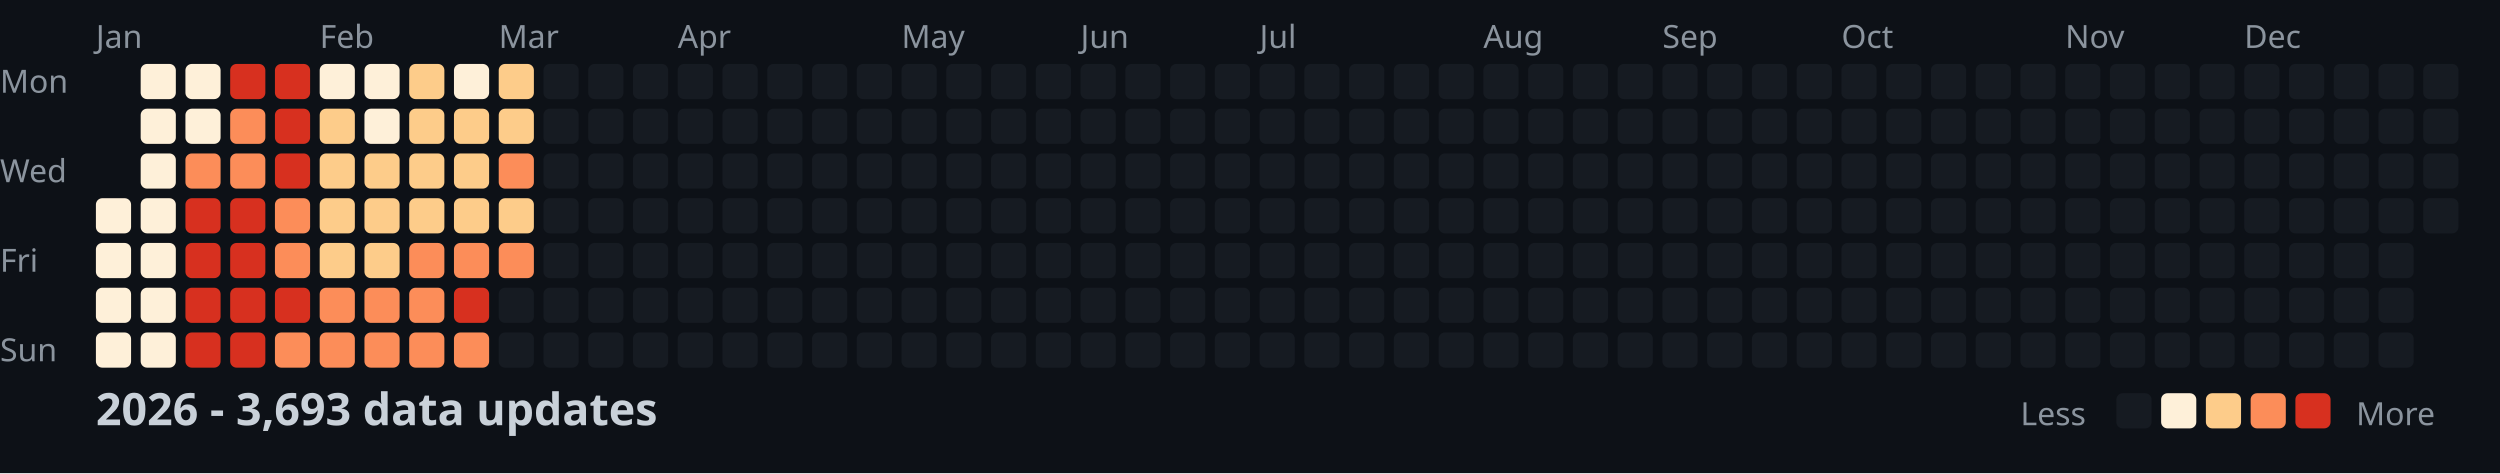
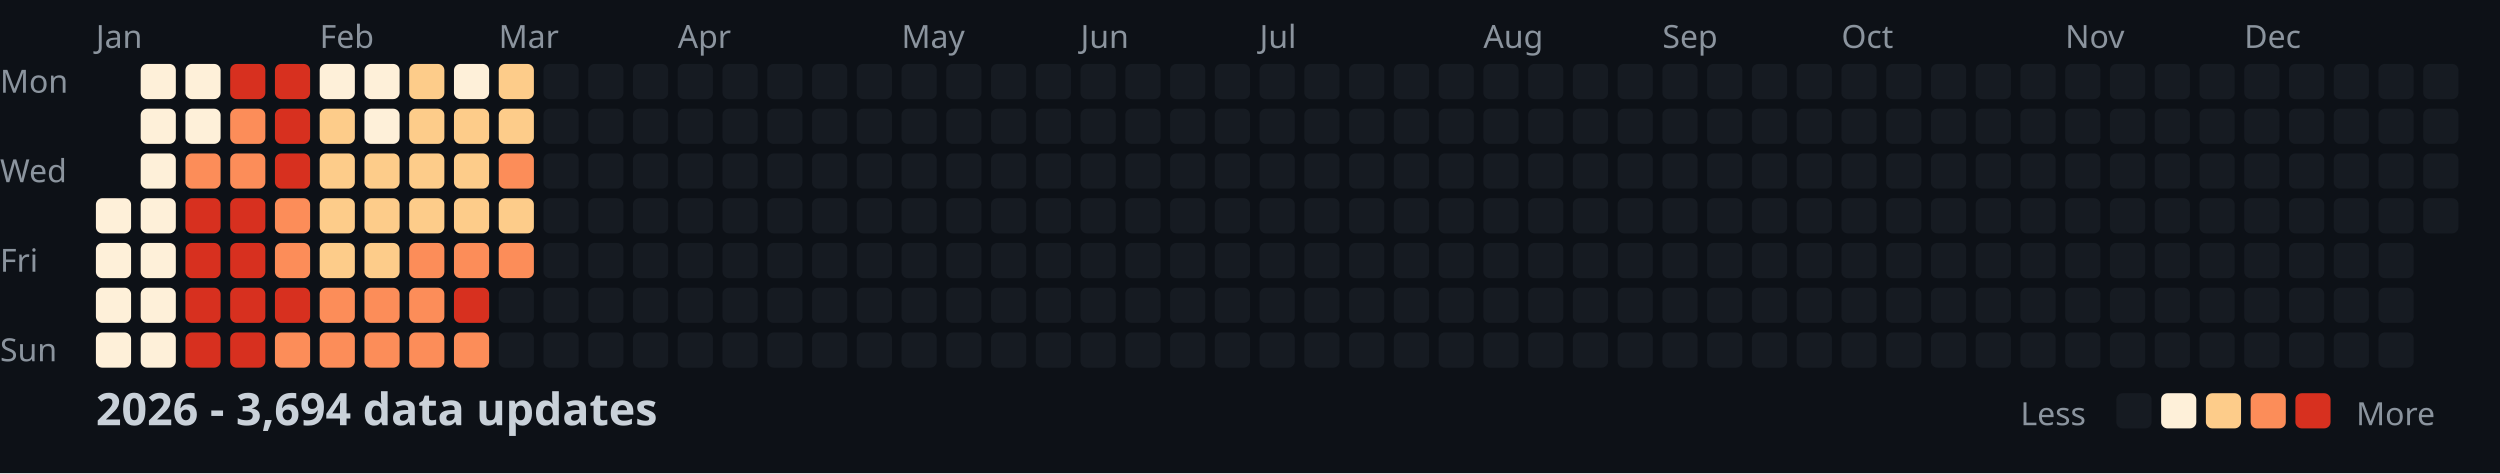
<svg xmlns="http://www.w3.org/2000/svg" width="782" height="148">
  <style>
    .month { font: 10px sans-serif; fill: #8b949e; }
    .day { font: 10px sans-serif; fill: #8b949e; }
    .title { font: bold 14px sans-serif; fill: #c9d1d9; }
    .legend { font: 10px sans-serif; fill: #8b949e; }
  </style>
  <rect width="100%" height="100%" fill="#0d1117" />
  <text x="0" y="29" class="day">Mon</text>
  <text x="0" y="57" class="day">Wed</text>
  <text x="0" y="85" class="day">Fri</text>
  <text x="0" y="113" class="day">Sun</text>
  <text x="30" y="15" class="month">Jan</text>
  <text x="100" y="15" class="month">Feb</text>
  <text x="156" y="15" class="month">Mar</text>
  <text x="212" y="15" class="month">Apr</text>
  <text x="282" y="15" class="month">May</text>
  <text x="338" y="15" class="month">Jun</text>
  <text x="394" y="15" class="month">Jul</text>
  <text x="464" y="15" class="month">Aug</text>
  <text x="520" y="15" class="month">Sep</text>
  <text x="576" y="15" class="month">Oct</text>
  <text x="646" y="15" class="month">Nov</text>
  <text x="702" y="15" class="month">Dec</text>
  <rect x="30" y="62" width="11" height="11" fill="#fef0d9" rx="2" />
  <rect x="30" y="76" width="11" height="11" fill="#fef0d9" rx="2" />
  <rect x="30" y="90" width="11" height="11" fill="#fef0d9" rx="2" />
  <rect x="30" y="104" width="11" height="11" fill="#fef0d9" rx="2" />
  <rect x="44" y="20" width="11" height="11" fill="#fef0d9" rx="2" />
  <rect x="44" y="34" width="11" height="11" fill="#fef0d9" rx="2" />
  <rect x="44" y="48" width="11" height="11" fill="#fef0d9" rx="2" />
  <rect x="44" y="62" width="11" height="11" fill="#fef0d9" rx="2" />
  <rect x="44" y="76" width="11" height="11" fill="#fef0d9" rx="2" />
  <rect x="44" y="90" width="11" height="11" fill="#fef0d9" rx="2" />
  <rect x="44" y="104" width="11" height="11" fill="#fef0d9" rx="2" />
  <rect x="58" y="20" width="11" height="11" fill="#fef0d9" rx="2" />
  <rect x="58" y="34" width="11" height="11" fill="#fef0d9" rx="2" />
  <rect x="58" y="48" width="11" height="11" fill="#fc8d59" rx="2" />
  <rect x="58" y="62" width="11" height="11" fill="#d7301f" rx="2" />
  <rect x="58" y="76" width="11" height="11" fill="#d7301f" rx="2" />
  <rect x="58" y="90" width="11" height="11" fill="#d7301f" rx="2" />
  <rect x="58" y="104" width="11" height="11" fill="#d7301f" rx="2" />
  <rect x="72" y="20" width="11" height="11" fill="#d7301f" rx="2" />
  <rect x="72" y="34" width="11" height="11" fill="#fc8d59" rx="2" />
  <rect x="72" y="48" width="11" height="11" fill="#fc8d59" rx="2" />
  <rect x="72" y="62" width="11" height="11" fill="#d7301f" rx="2" />
  <rect x="72" y="76" width="11" height="11" fill="#d7301f" rx="2" />
  <rect x="72" y="90" width="11" height="11" fill="#d7301f" rx="2" />
  <rect x="72" y="104" width="11" height="11" fill="#d7301f" rx="2" />
  <rect x="86" y="20" width="11" height="11" fill="#d7301f" rx="2" />
  <rect x="86" y="34" width="11" height="11" fill="#d7301f" rx="2" />
  <rect x="86" y="48" width="11" height="11" fill="#d7301f" rx="2" />
  <rect x="86" y="62" width="11" height="11" fill="#fc8d59" rx="2" />
  <rect x="86" y="76" width="11" height="11" fill="#fc8d59" rx="2" />
  <rect x="86" y="90" width="11" height="11" fill="#d7301f" rx="2" />
  <rect x="86" y="104" width="11" height="11" fill="#fc8d59" rx="2" />
  <rect x="100" y="20" width="11" height="11" fill="#fef0d9" rx="2" />
  <rect x="100" y="34" width="11" height="11" fill="#fdcc8a" rx="2" />
  <rect x="100" y="48" width="11" height="11" fill="#fdcc8a" rx="2" />
  <rect x="100" y="62" width="11" height="11" fill="#fdcc8a" rx="2" />
  <rect x="100" y="76" width="11" height="11" fill="#fdcc8a" rx="2" />
  <rect x="100" y="90" width="11" height="11" fill="#fc8d59" rx="2" />
  <rect x="100" y="104" width="11" height="11" fill="#fc8d59" rx="2" />
  <rect x="114" y="20" width="11" height="11" fill="#fef0d9" rx="2" />
  <rect x="114" y="34" width="11" height="11" fill="#fef0d9" rx="2" />
  <rect x="114" y="48" width="11" height="11" fill="#fdcc8a" rx="2" />
  <rect x="114" y="62" width="11" height="11" fill="#fdcc8a" rx="2" />
  <rect x="114" y="76" width="11" height="11" fill="#fdcc8a" rx="2" />
  <rect x="114" y="90" width="11" height="11" fill="#fc8d59" rx="2" />
  <rect x="114" y="104" width="11" height="11" fill="#fc8d59" rx="2" />
  <rect x="128" y="20" width="11" height="11" fill="#fdcc8a" rx="2" />
  <rect x="128" y="34" width="11" height="11" fill="#fdcc8a" rx="2" />
  <rect x="128" y="48" width="11" height="11" fill="#fdcc8a" rx="2" />
  <rect x="128" y="62" width="11" height="11" fill="#fdcc8a" rx="2" />
  <rect x="128" y="76" width="11" height="11" fill="#fc8d59" rx="2" />
  <rect x="128" y="90" width="11" height="11" fill="#fc8d59" rx="2" />
  <rect x="128" y="104" width="11" height="11" fill="#fc8d59" rx="2" />
  <rect x="142" y="20" width="11" height="11" fill="#fef0d9" rx="2" />
  <rect x="142" y="34" width="11" height="11" fill="#fdcc8a" rx="2" />
  <rect x="142" y="48" width="11" height="11" fill="#fdcc8a" rx="2" />
  <rect x="142" y="62" width="11" height="11" fill="#fdcc8a" rx="2" />
  <rect x="142" y="76" width="11" height="11" fill="#fc8d59" rx="2" />
  <rect x="142" y="90" width="11" height="11" fill="#d7301f" rx="2" />
  <rect x="142" y="104" width="11" height="11" fill="#fc8d59" rx="2" />
  <rect x="156" y="20" width="11" height="11" fill="#fdcc8a" rx="2" />
  <rect x="156" y="34" width="11" height="11" fill="#fdcc8a" rx="2" />
  <rect x="156" y="48" width="11" height="11" fill="#fc8d59" rx="2" />
  <rect x="156" y="62" width="11" height="11" fill="#fdcc8a" rx="2" />
  <rect x="156" y="76" width="11" height="11" fill="#fc8d59" rx="2" />
  <rect x="156" y="90" width="11" height="11" fill="#161b22" rx="2" />
  <rect x="156" y="104" width="11" height="11" fill="#161b22" rx="2" />
  <rect x="170" y="20" width="11" height="11" fill="#161b22" rx="2" />
  <rect x="170" y="34" width="11" height="11" fill="#161b22" rx="2" />
  <rect x="170" y="48" width="11" height="11" fill="#161b22" rx="2" />
  <rect x="170" y="62" width="11" height="11" fill="#161b22" rx="2" />
  <rect x="170" y="76" width="11" height="11" fill="#161b22" rx="2" />
  <rect x="170" y="90" width="11" height="11" fill="#161b22" rx="2" />
  <rect x="170" y="104" width="11" height="11" fill="#161b22" rx="2" />
  <rect x="184" y="20" width="11" height="11" fill="#161b22" rx="2" />
  <rect x="184" y="34" width="11" height="11" fill="#161b22" rx="2" />
  <rect x="184" y="48" width="11" height="11" fill="#161b22" rx="2" />
  <rect x="184" y="62" width="11" height="11" fill="#161b22" rx="2" />
  <rect x="184" y="76" width="11" height="11" fill="#161b22" rx="2" />
  <rect x="184" y="90" width="11" height="11" fill="#161b22" rx="2" />
  <rect x="184" y="104" width="11" height="11" fill="#161b22" rx="2" />
  <rect x="198" y="20" width="11" height="11" fill="#161b22" rx="2" />
  <rect x="198" y="34" width="11" height="11" fill="#161b22" rx="2" />
  <rect x="198" y="48" width="11" height="11" fill="#161b22" rx="2" />
  <rect x="198" y="62" width="11" height="11" fill="#161b22" rx="2" />
  <rect x="198" y="76" width="11" height="11" fill="#161b22" rx="2" />
  <rect x="198" y="90" width="11" height="11" fill="#161b22" rx="2" />
  <rect x="198" y="104" width="11" height="11" fill="#161b22" rx="2" />
  <rect x="212" y="20" width="11" height="11" fill="#161b22" rx="2" />
  <rect x="212" y="34" width="11" height="11" fill="#161b22" rx="2" />
  <rect x="212" y="48" width="11" height="11" fill="#161b22" rx="2" />
  <rect x="212" y="62" width="11" height="11" fill="#161b22" rx="2" />
  <rect x="212" y="76" width="11" height="11" fill="#161b22" rx="2" />
  <rect x="212" y="90" width="11" height="11" fill="#161b22" rx="2" />
  <rect x="212" y="104" width="11" height="11" fill="#161b22" rx="2" />
  <rect x="226" y="20" width="11" height="11" fill="#161b22" rx="2" />
  <rect x="226" y="34" width="11" height="11" fill="#161b22" rx="2" />
  <rect x="226" y="48" width="11" height="11" fill="#161b22" rx="2" />
  <rect x="226" y="62" width="11" height="11" fill="#161b22" rx="2" />
  <rect x="226" y="76" width="11" height="11" fill="#161b22" rx="2" />
  <rect x="226" y="90" width="11" height="11" fill="#161b22" rx="2" />
  <rect x="226" y="104" width="11" height="11" fill="#161b22" rx="2" />
  <rect x="240" y="20" width="11" height="11" fill="#161b22" rx="2" />
  <rect x="240" y="34" width="11" height="11" fill="#161b22" rx="2" />
  <rect x="240" y="48" width="11" height="11" fill="#161b22" rx="2" />
  <rect x="240" y="62" width="11" height="11" fill="#161b22" rx="2" />
  <rect x="240" y="76" width="11" height="11" fill="#161b22" rx="2" />
  <rect x="240" y="90" width="11" height="11" fill="#161b22" rx="2" />
  <rect x="240" y="104" width="11" height="11" fill="#161b22" rx="2" />
  <rect x="254" y="20" width="11" height="11" fill="#161b22" rx="2" />
  <rect x="254" y="34" width="11" height="11" fill="#161b22" rx="2" />
  <rect x="254" y="48" width="11" height="11" fill="#161b22" rx="2" />
  <rect x="254" y="62" width="11" height="11" fill="#161b22" rx="2" />
  <rect x="254" y="76" width="11" height="11" fill="#161b22" rx="2" />
  <rect x="254" y="90" width="11" height="11" fill="#161b22" rx="2" />
  <rect x="254" y="104" width="11" height="11" fill="#161b22" rx="2" />
  <rect x="268" y="20" width="11" height="11" fill="#161b22" rx="2" />
  <rect x="268" y="34" width="11" height="11" fill="#161b22" rx="2" />
  <rect x="268" y="48" width="11" height="11" fill="#161b22" rx="2" />
  <rect x="268" y="62" width="11" height="11" fill="#161b22" rx="2" />
  <rect x="268" y="76" width="11" height="11" fill="#161b22" rx="2" />
  <rect x="268" y="90" width="11" height="11" fill="#161b22" rx="2" />
  <rect x="268" y="104" width="11" height="11" fill="#161b22" rx="2" />
  <rect x="282" y="20" width="11" height="11" fill="#161b22" rx="2" />
  <rect x="282" y="34" width="11" height="11" fill="#161b22" rx="2" />
  <rect x="282" y="48" width="11" height="11" fill="#161b22" rx="2" />
  <rect x="282" y="62" width="11" height="11" fill="#161b22" rx="2" />
  <rect x="282" y="76" width="11" height="11" fill="#161b22" rx="2" />
  <rect x="282" y="90" width="11" height="11" fill="#161b22" rx="2" />
  <rect x="282" y="104" width="11" height="11" fill="#161b22" rx="2" />
  <rect x="296" y="20" width="11" height="11" fill="#161b22" rx="2" />
  <rect x="296" y="34" width="11" height="11" fill="#161b22" rx="2" />
  <rect x="296" y="48" width="11" height="11" fill="#161b22" rx="2" />
  <rect x="296" y="62" width="11" height="11" fill="#161b22" rx="2" />
  <rect x="296" y="76" width="11" height="11" fill="#161b22" rx="2" />
  <rect x="296" y="90" width="11" height="11" fill="#161b22" rx="2" />
  <rect x="296" y="104" width="11" height="11" fill="#161b22" rx="2" />
  <rect x="310" y="20" width="11" height="11" fill="#161b22" rx="2" />
  <rect x="310" y="34" width="11" height="11" fill="#161b22" rx="2" />
  <rect x="310" y="48" width="11" height="11" fill="#161b22" rx="2" />
  <rect x="310" y="62" width="11" height="11" fill="#161b22" rx="2" />
  <rect x="310" y="76" width="11" height="11" fill="#161b22" rx="2" />
  <rect x="310" y="90" width="11" height="11" fill="#161b22" rx="2" />
  <rect x="310" y="104" width="11" height="11" fill="#161b22" rx="2" />
  <rect x="324" y="20" width="11" height="11" fill="#161b22" rx="2" />
  <rect x="324" y="34" width="11" height="11" fill="#161b22" rx="2" />
  <rect x="324" y="48" width="11" height="11" fill="#161b22" rx="2" />
  <rect x="324" y="62" width="11" height="11" fill="#161b22" rx="2" />
  <rect x="324" y="76" width="11" height="11" fill="#161b22" rx="2" />
  <rect x="324" y="90" width="11" height="11" fill="#161b22" rx="2" />
  <rect x="324" y="104" width="11" height="11" fill="#161b22" rx="2" />
  <rect x="338" y="20" width="11" height="11" fill="#161b22" rx="2" />
  <rect x="338" y="34" width="11" height="11" fill="#161b22" rx="2" />
  <rect x="338" y="48" width="11" height="11" fill="#161b22" rx="2" />
  <rect x="338" y="62" width="11" height="11" fill="#161b22" rx="2" />
  <rect x="338" y="76" width="11" height="11" fill="#161b22" rx="2" />
  <rect x="338" y="90" width="11" height="11" fill="#161b22" rx="2" />
  <rect x="338" y="104" width="11" height="11" fill="#161b22" rx="2" />
  <rect x="352" y="20" width="11" height="11" fill="#161b22" rx="2" />
  <rect x="352" y="34" width="11" height="11" fill="#161b22" rx="2" />
  <rect x="352" y="48" width="11" height="11" fill="#161b22" rx="2" />
  <rect x="352" y="62" width="11" height="11" fill="#161b22" rx="2" />
  <rect x="352" y="76" width="11" height="11" fill="#161b22" rx="2" />
  <rect x="352" y="90" width="11" height="11" fill="#161b22" rx="2" />
  <rect x="352" y="104" width="11" height="11" fill="#161b22" rx="2" />
  <rect x="366" y="20" width="11" height="11" fill="#161b22" rx="2" />
  <rect x="366" y="34" width="11" height="11" fill="#161b22" rx="2" />
  <rect x="366" y="48" width="11" height="11" fill="#161b22" rx="2" />
  <rect x="366" y="62" width="11" height="11" fill="#161b22" rx="2" />
  <rect x="366" y="76" width="11" height="11" fill="#161b22" rx="2" />
  <rect x="366" y="90" width="11" height="11" fill="#161b22" rx="2" />
  <rect x="366" y="104" width="11" height="11" fill="#161b22" rx="2" />
  <rect x="380" y="20" width="11" height="11" fill="#161b22" rx="2" />
  <rect x="380" y="34" width="11" height="11" fill="#161b22" rx="2" />
  <rect x="380" y="48" width="11" height="11" fill="#161b22" rx="2" />
  <rect x="380" y="62" width="11" height="11" fill="#161b22" rx="2" />
  <rect x="380" y="76" width="11" height="11" fill="#161b22" rx="2" />
  <rect x="380" y="90" width="11" height="11" fill="#161b22" rx="2" />
  <rect x="380" y="104" width="11" height="11" fill="#161b22" rx="2" />
  <rect x="394" y="20" width="11" height="11" fill="#161b22" rx="2" />
  <rect x="394" y="34" width="11" height="11" fill="#161b22" rx="2" />
  <rect x="394" y="48" width="11" height="11" fill="#161b22" rx="2" />
  <rect x="394" y="62" width="11" height="11" fill="#161b22" rx="2" />
  <rect x="394" y="76" width="11" height="11" fill="#161b22" rx="2" />
  <rect x="394" y="90" width="11" height="11" fill="#161b22" rx="2" />
  <rect x="394" y="104" width="11" height="11" fill="#161b22" rx="2" />
  <rect x="408" y="20" width="11" height="11" fill="#161b22" rx="2" />
  <rect x="408" y="34" width="11" height="11" fill="#161b22" rx="2" />
  <rect x="408" y="48" width="11" height="11" fill="#161b22" rx="2" />
  <rect x="408" y="62" width="11" height="11" fill="#161b22" rx="2" />
  <rect x="408" y="76" width="11" height="11" fill="#161b22" rx="2" />
  <rect x="408" y="90" width="11" height="11" fill="#161b22" rx="2" />
  <rect x="408" y="104" width="11" height="11" fill="#161b22" rx="2" />
  <rect x="422" y="20" width="11" height="11" fill="#161b22" rx="2" />
  <rect x="422" y="34" width="11" height="11" fill="#161b22" rx="2" />
  <rect x="422" y="48" width="11" height="11" fill="#161b22" rx="2" />
  <rect x="422" y="62" width="11" height="11" fill="#161b22" rx="2" />
  <rect x="422" y="76" width="11" height="11" fill="#161b22" rx="2" />
  <rect x="422" y="90" width="11" height="11" fill="#161b22" rx="2" />
  <rect x="422" y="104" width="11" height="11" fill="#161b22" rx="2" />
  <rect x="436" y="20" width="11" height="11" fill="#161b22" rx="2" />
  <rect x="436" y="34" width="11" height="11" fill="#161b22" rx="2" />
  <rect x="436" y="48" width="11" height="11" fill="#161b22" rx="2" />
  <rect x="436" y="62" width="11" height="11" fill="#161b22" rx="2" />
  <rect x="436" y="76" width="11" height="11" fill="#161b22" rx="2" />
  <rect x="436" y="90" width="11" height="11" fill="#161b22" rx="2" />
  <rect x="436" y="104" width="11" height="11" fill="#161b22" rx="2" />
  <rect x="450" y="20" width="11" height="11" fill="#161b22" rx="2" />
  <rect x="450" y="34" width="11" height="11" fill="#161b22" rx="2" />
  <rect x="450" y="48" width="11" height="11" fill="#161b22" rx="2" />
  <rect x="450" y="62" width="11" height="11" fill="#161b22" rx="2" />
  <rect x="450" y="76" width="11" height="11" fill="#161b22" rx="2" />
  <rect x="450" y="90" width="11" height="11" fill="#161b22" rx="2" />
  <rect x="450" y="104" width="11" height="11" fill="#161b22" rx="2" />
  <rect x="464" y="20" width="11" height="11" fill="#161b22" rx="2" />
  <rect x="464" y="34" width="11" height="11" fill="#161b22" rx="2" />
  <rect x="464" y="48" width="11" height="11" fill="#161b22" rx="2" />
  <rect x="464" y="62" width="11" height="11" fill="#161b22" rx="2" />
  <rect x="464" y="76" width="11" height="11" fill="#161b22" rx="2" />
  <rect x="464" y="90" width="11" height="11" fill="#161b22" rx="2" />
  <rect x="464" y="104" width="11" height="11" fill="#161b22" rx="2" />
  <rect x="478" y="20" width="11" height="11" fill="#161b22" rx="2" />
  <rect x="478" y="34" width="11" height="11" fill="#161b22" rx="2" />
  <rect x="478" y="48" width="11" height="11" fill="#161b22" rx="2" />
  <rect x="478" y="62" width="11" height="11" fill="#161b22" rx="2" />
  <rect x="478" y="76" width="11" height="11" fill="#161b22" rx="2" />
  <rect x="478" y="90" width="11" height="11" fill="#161b22" rx="2" />
  <rect x="478" y="104" width="11" height="11" fill="#161b22" rx="2" />
  <rect x="492" y="20" width="11" height="11" fill="#161b22" rx="2" />
  <rect x="492" y="34" width="11" height="11" fill="#161b22" rx="2" />
  <rect x="492" y="48" width="11" height="11" fill="#161b22" rx="2" />
  <rect x="492" y="62" width="11" height="11" fill="#161b22" rx="2" />
  <rect x="492" y="76" width="11" height="11" fill="#161b22" rx="2" />
  <rect x="492" y="90" width="11" height="11" fill="#161b22" rx="2" />
  <rect x="492" y="104" width="11" height="11" fill="#161b22" rx="2" />
  <rect x="506" y="20" width="11" height="11" fill="#161b22" rx="2" />
  <rect x="506" y="34" width="11" height="11" fill="#161b22" rx="2" />
  <rect x="506" y="48" width="11" height="11" fill="#161b22" rx="2" />
  <rect x="506" y="62" width="11" height="11" fill="#161b22" rx="2" />
  <rect x="506" y="76" width="11" height="11" fill="#161b22" rx="2" />
  <rect x="506" y="90" width="11" height="11" fill="#161b22" rx="2" />
  <rect x="506" y="104" width="11" height="11" fill="#161b22" rx="2" />
  <rect x="520" y="20" width="11" height="11" fill="#161b22" rx="2" />
  <rect x="520" y="34" width="11" height="11" fill="#161b22" rx="2" />
  <rect x="520" y="48" width="11" height="11" fill="#161b22" rx="2" />
  <rect x="520" y="62" width="11" height="11" fill="#161b22" rx="2" />
  <rect x="520" y="76" width="11" height="11" fill="#161b22" rx="2" />
  <rect x="520" y="90" width="11" height="11" fill="#161b22" rx="2" />
  <rect x="520" y="104" width="11" height="11" fill="#161b22" rx="2" />
  <rect x="534" y="20" width="11" height="11" fill="#161b22" rx="2" />
  <rect x="534" y="34" width="11" height="11" fill="#161b22" rx="2" />
  <rect x="534" y="48" width="11" height="11" fill="#161b22" rx="2" />
  <rect x="534" y="62" width="11" height="11" fill="#161b22" rx="2" />
  <rect x="534" y="76" width="11" height="11" fill="#161b22" rx="2" />
  <rect x="534" y="90" width="11" height="11" fill="#161b22" rx="2" />
  <rect x="534" y="104" width="11" height="11" fill="#161b22" rx="2" />
  <rect x="548" y="20" width="11" height="11" fill="#161b22" rx="2" />
  <rect x="548" y="34" width="11" height="11" fill="#161b22" rx="2" />
  <rect x="548" y="48" width="11" height="11" fill="#161b22" rx="2" />
  <rect x="548" y="62" width="11" height="11" fill="#161b22" rx="2" />
  <rect x="548" y="76" width="11" height="11" fill="#161b22" rx="2" />
  <rect x="548" y="90" width="11" height="11" fill="#161b22" rx="2" />
  <rect x="548" y="104" width="11" height="11" fill="#161b22" rx="2" />
  <rect x="562" y="20" width="11" height="11" fill="#161b22" rx="2" />
  <rect x="562" y="34" width="11" height="11" fill="#161b22" rx="2" />
  <rect x="562" y="48" width="11" height="11" fill="#161b22" rx="2" />
  <rect x="562" y="62" width="11" height="11" fill="#161b22" rx="2" />
  <rect x="562" y="76" width="11" height="11" fill="#161b22" rx="2" />
  <rect x="562" y="90" width="11" height="11" fill="#161b22" rx="2" />
  <rect x="562" y="104" width="11" height="11" fill="#161b22" rx="2" />
  <rect x="576" y="20" width="11" height="11" fill="#161b22" rx="2" />
  <rect x="576" y="34" width="11" height="11" fill="#161b22" rx="2" />
  <rect x="576" y="48" width="11" height="11" fill="#161b22" rx="2" />
  <rect x="576" y="62" width="11" height="11" fill="#161b22" rx="2" />
  <rect x="576" y="76" width="11" height="11" fill="#161b22" rx="2" />
  <rect x="576" y="90" width="11" height="11" fill="#161b22" rx="2" />
  <rect x="576" y="104" width="11" height="11" fill="#161b22" rx="2" />
  <rect x="590" y="20" width="11" height="11" fill="#161b22" rx="2" />
  <rect x="590" y="34" width="11" height="11" fill="#161b22" rx="2" />
  <rect x="590" y="48" width="11" height="11" fill="#161b22" rx="2" />
  <rect x="590" y="62" width="11" height="11" fill="#161b22" rx="2" />
  <rect x="590" y="76" width="11" height="11" fill="#161b22" rx="2" />
  <rect x="590" y="90" width="11" height="11" fill="#161b22" rx="2" />
  <rect x="590" y="104" width="11" height="11" fill="#161b22" rx="2" />
  <rect x="604" y="20" width="11" height="11" fill="#161b22" rx="2" />
  <rect x="604" y="34" width="11" height="11" fill="#161b22" rx="2" />
  <rect x="604" y="48" width="11" height="11" fill="#161b22" rx="2" />
  <rect x="604" y="62" width="11" height="11" fill="#161b22" rx="2" />
  <rect x="604" y="76" width="11" height="11" fill="#161b22" rx="2" />
  <rect x="604" y="90" width="11" height="11" fill="#161b22" rx="2" />
  <rect x="604" y="104" width="11" height="11" fill="#161b22" rx="2" />
  <rect x="618" y="20" width="11" height="11" fill="#161b22" rx="2" />
  <rect x="618" y="34" width="11" height="11" fill="#161b22" rx="2" />
  <rect x="618" y="48" width="11" height="11" fill="#161b22" rx="2" />
  <rect x="618" y="62" width="11" height="11" fill="#161b22" rx="2" />
  <rect x="618" y="76" width="11" height="11" fill="#161b22" rx="2" />
  <rect x="618" y="90" width="11" height="11" fill="#161b22" rx="2" />
  <rect x="618" y="104" width="11" height="11" fill="#161b22" rx="2" />
  <rect x="632" y="20" width="11" height="11" fill="#161b22" rx="2" />
  <rect x="632" y="34" width="11" height="11" fill="#161b22" rx="2" />
  <rect x="632" y="48" width="11" height="11" fill="#161b22" rx="2" />
  <rect x="632" y="62" width="11" height="11" fill="#161b22" rx="2" />
  <rect x="632" y="76" width="11" height="11" fill="#161b22" rx="2" />
  <rect x="632" y="90" width="11" height="11" fill="#161b22" rx="2" />
  <rect x="632" y="104" width="11" height="11" fill="#161b22" rx="2" />
  <rect x="646" y="20" width="11" height="11" fill="#161b22" rx="2" />
  <rect x="646" y="34" width="11" height="11" fill="#161b22" rx="2" />
  <rect x="646" y="48" width="11" height="11" fill="#161b22" rx="2" />
  <rect x="646" y="62" width="11" height="11" fill="#161b22" rx="2" />
  <rect x="646" y="76" width="11" height="11" fill="#161b22" rx="2" />
  <rect x="646" y="90" width="11" height="11" fill="#161b22" rx="2" />
  <rect x="646" y="104" width="11" height="11" fill="#161b22" rx="2" />
  <rect x="660" y="20" width="11" height="11" fill="#161b22" rx="2" />
  <rect x="660" y="34" width="11" height="11" fill="#161b22" rx="2" />
  <rect x="660" y="48" width="11" height="11" fill="#161b22" rx="2" />
  <rect x="660" y="62" width="11" height="11" fill="#161b22" rx="2" />
  <rect x="660" y="76" width="11" height="11" fill="#161b22" rx="2" />
  <rect x="660" y="90" width="11" height="11" fill="#161b22" rx="2" />
  <rect x="660" y="104" width="11" height="11" fill="#161b22" rx="2" />
  <rect x="674" y="20" width="11" height="11" fill="#161b22" rx="2" />
  <rect x="674" y="34" width="11" height="11" fill="#161b22" rx="2" />
  <rect x="674" y="48" width="11" height="11" fill="#161b22" rx="2" />
  <rect x="674" y="62" width="11" height="11" fill="#161b22" rx="2" />
  <rect x="674" y="76" width="11" height="11" fill="#161b22" rx="2" />
  <rect x="674" y="90" width="11" height="11" fill="#161b22" rx="2" />
  <rect x="674" y="104" width="11" height="11" fill="#161b22" rx="2" />
  <rect x="688" y="20" width="11" height="11" fill="#161b22" rx="2" />
  <rect x="688" y="34" width="11" height="11" fill="#161b22" rx="2" />
  <rect x="688" y="48" width="11" height="11" fill="#161b22" rx="2" />
  <rect x="688" y="62" width="11" height="11" fill="#161b22" rx="2" />
  <rect x="688" y="76" width="11" height="11" fill="#161b22" rx="2" />
  <rect x="688" y="90" width="11" height="11" fill="#161b22" rx="2" />
  <rect x="688" y="104" width="11" height="11" fill="#161b22" rx="2" />
  <rect x="702" y="20" width="11" height="11" fill="#161b22" rx="2" />
  <rect x="702" y="34" width="11" height="11" fill="#161b22" rx="2" />
  <rect x="702" y="48" width="11" height="11" fill="#161b22" rx="2" />
  <rect x="702" y="62" width="11" height="11" fill="#161b22" rx="2" />
  <rect x="702" y="76" width="11" height="11" fill="#161b22" rx="2" />
  <rect x="702" y="90" width="11" height="11" fill="#161b22" rx="2" />
  <rect x="702" y="104" width="11" height="11" fill="#161b22" rx="2" />
  <rect x="716" y="20" width="11" height="11" fill="#161b22" rx="2" />
  <rect x="716" y="34" width="11" height="11" fill="#161b22" rx="2" />
  <rect x="716" y="48" width="11" height="11" fill="#161b22" rx="2" />
  <rect x="716" y="62" width="11" height="11" fill="#161b22" rx="2" />
  <rect x="716" y="76" width="11" height="11" fill="#161b22" rx="2" />
  <rect x="716" y="90" width="11" height="11" fill="#161b22" rx="2" />
  <rect x="716" y="104" width="11" height="11" fill="#161b22" rx="2" />
  <rect x="730" y="20" width="11" height="11" fill="#161b22" rx="2" />
  <rect x="730" y="34" width="11" height="11" fill="#161b22" rx="2" />
  <rect x="730" y="48" width="11" height="11" fill="#161b22" rx="2" />
  <rect x="730" y="62" width="11" height="11" fill="#161b22" rx="2" />
  <rect x="730" y="76" width="11" height="11" fill="#161b22" rx="2" />
  <rect x="730" y="90" width="11" height="11" fill="#161b22" rx="2" />
  <rect x="730" y="104" width="11" height="11" fill="#161b22" rx="2" />
  <rect x="744" y="20" width="11" height="11" fill="#161b22" rx="2" />
  <rect x="744" y="34" width="11" height="11" fill="#161b22" rx="2" />
  <rect x="744" y="48" width="11" height="11" fill="#161b22" rx="2" />
  <rect x="744" y="62" width="11" height="11" fill="#161b22" rx="2" />
  <rect x="744" y="76" width="11" height="11" fill="#161b22" rx="2" />
  <rect x="744" y="90" width="11" height="11" fill="#161b22" rx="2" />
  <rect x="744" y="104" width="11" height="11" fill="#161b22" rx="2" />
  <rect x="758" y="20" width="11" height="11" fill="#161b22" rx="2" />
  <rect x="758" y="34" width="11" height="11" fill="#161b22" rx="2" />
  <rect x="758" y="48" width="11" height="11" fill="#161b22" rx="2" />
  <rect x="758" y="62" width="11" height="11" fill="#161b22" rx="2" />
-   <text x="30" y="133" class="title">2026 - 3,693 data updates</text>
+   <text x="30" y="133" class="title">2026 - 3,694 data updates</text>
  <text x="632" y="133" class="legend">Less</text>
  <rect x="662" y="123" width="11" height="11" fill="#161b22" rx="2" />
  <rect x="676" y="123" width="11" height="11" fill="#fef0d9" rx="2" />
  <rect x="690" y="123" width="11" height="11" fill="#fdcc8a" rx="2" />
  <rect x="704" y="123" width="11" height="11" fill="#fc8d59" rx="2" />
  <rect x="718" y="123" width="11" height="11" fill="#d7301f" rx="2" />
  <text x="737" y="133" class="legend">More</text>
</svg>
